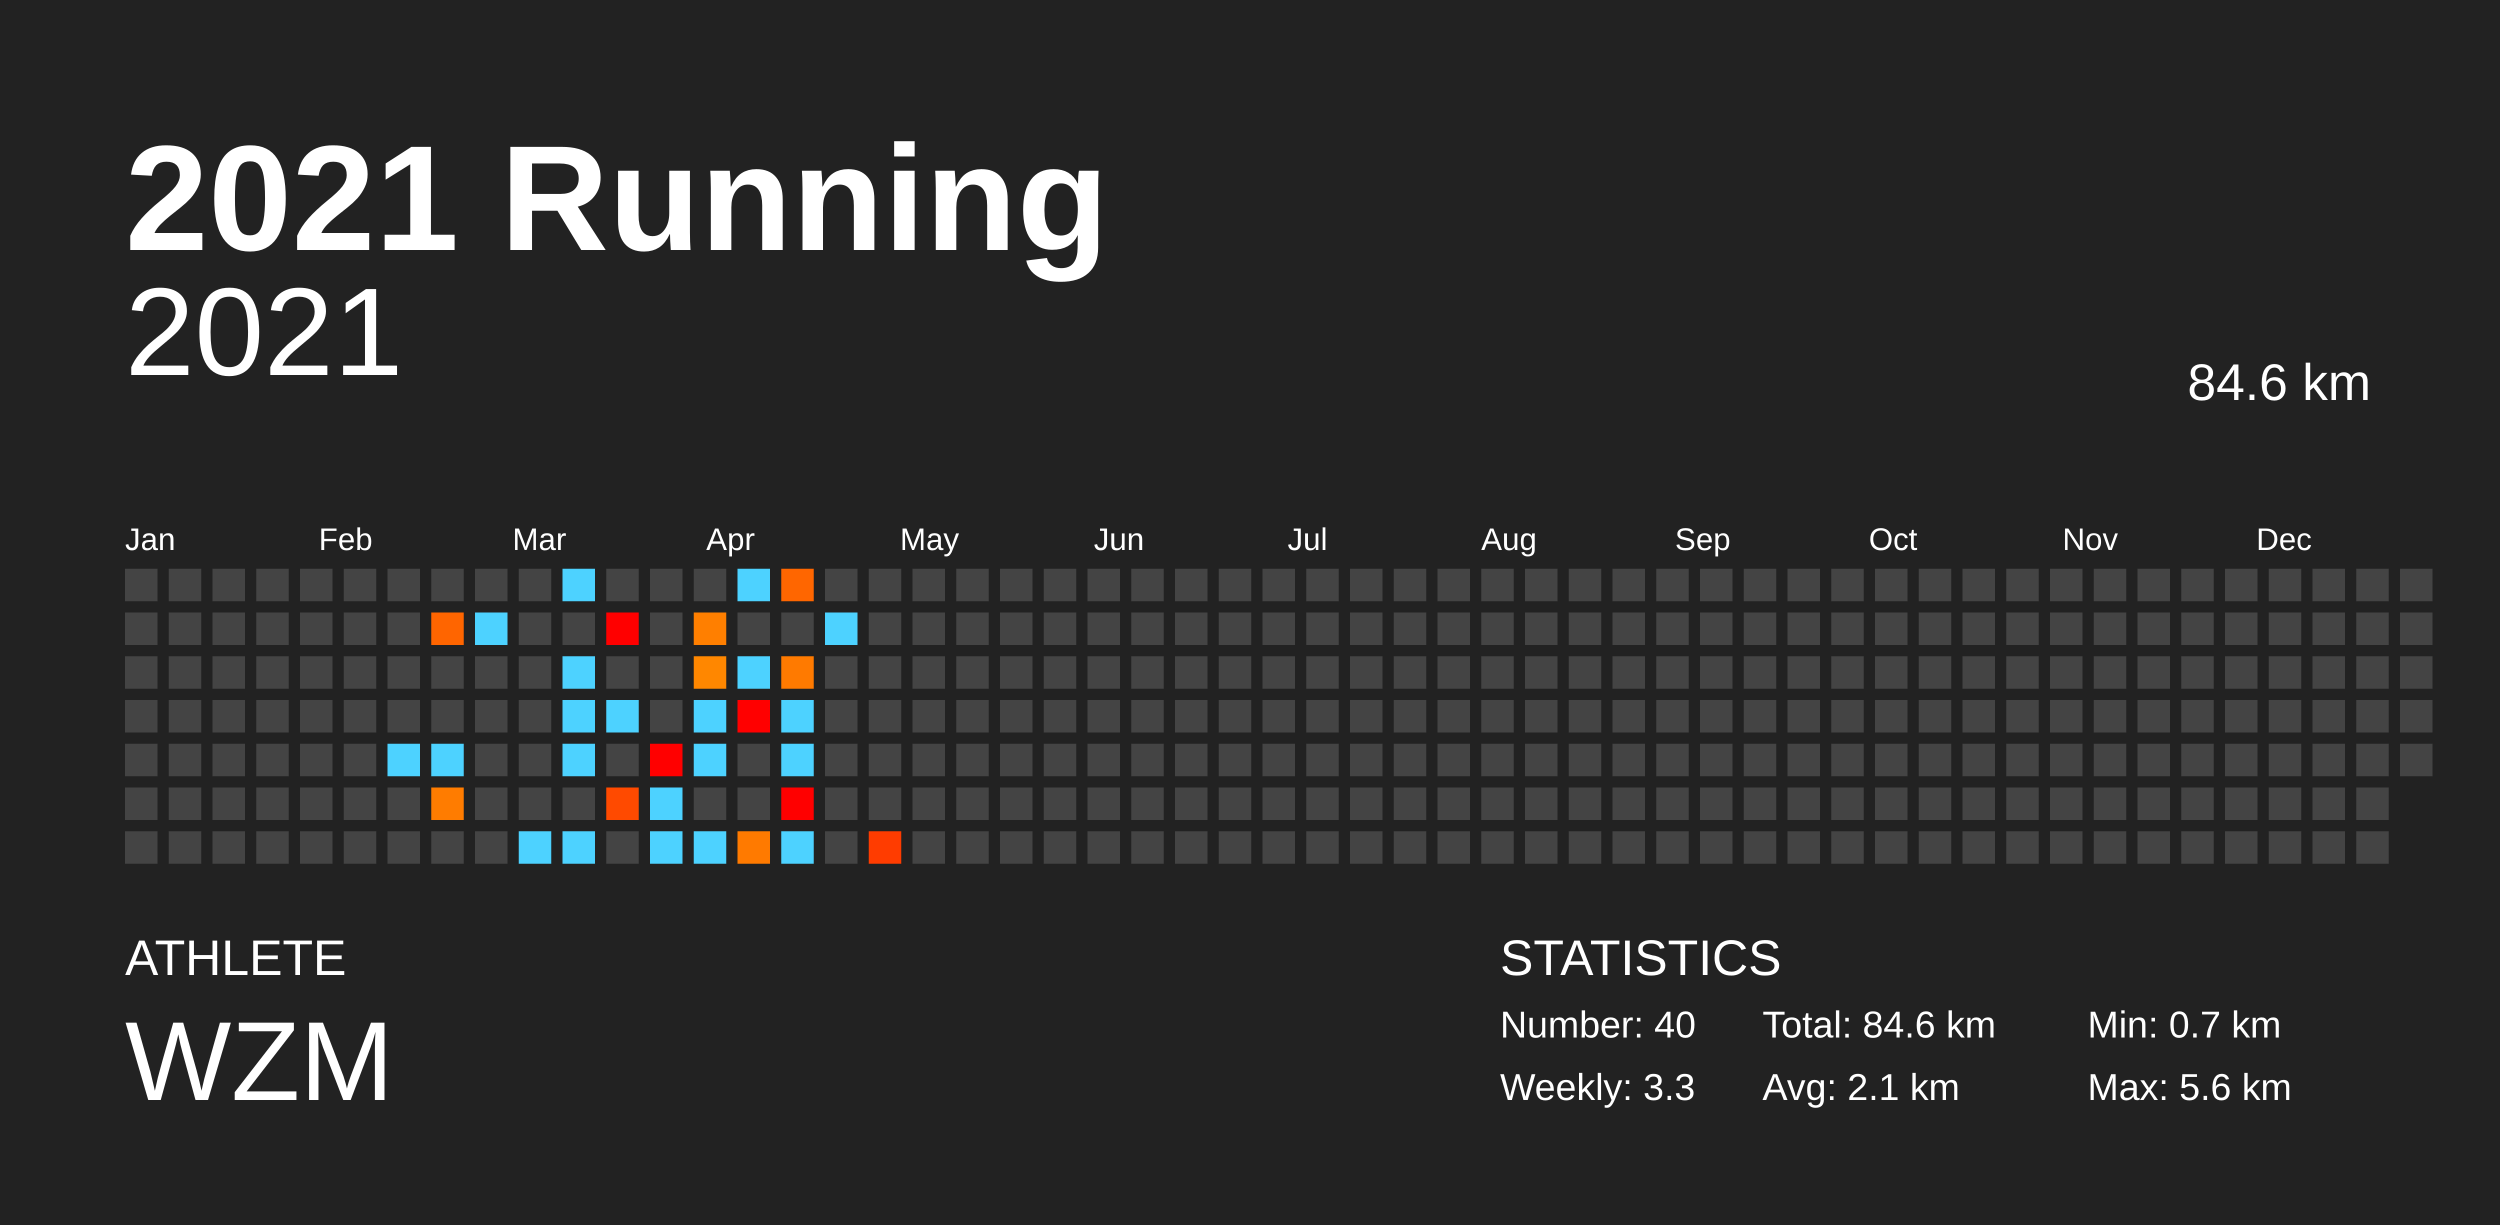
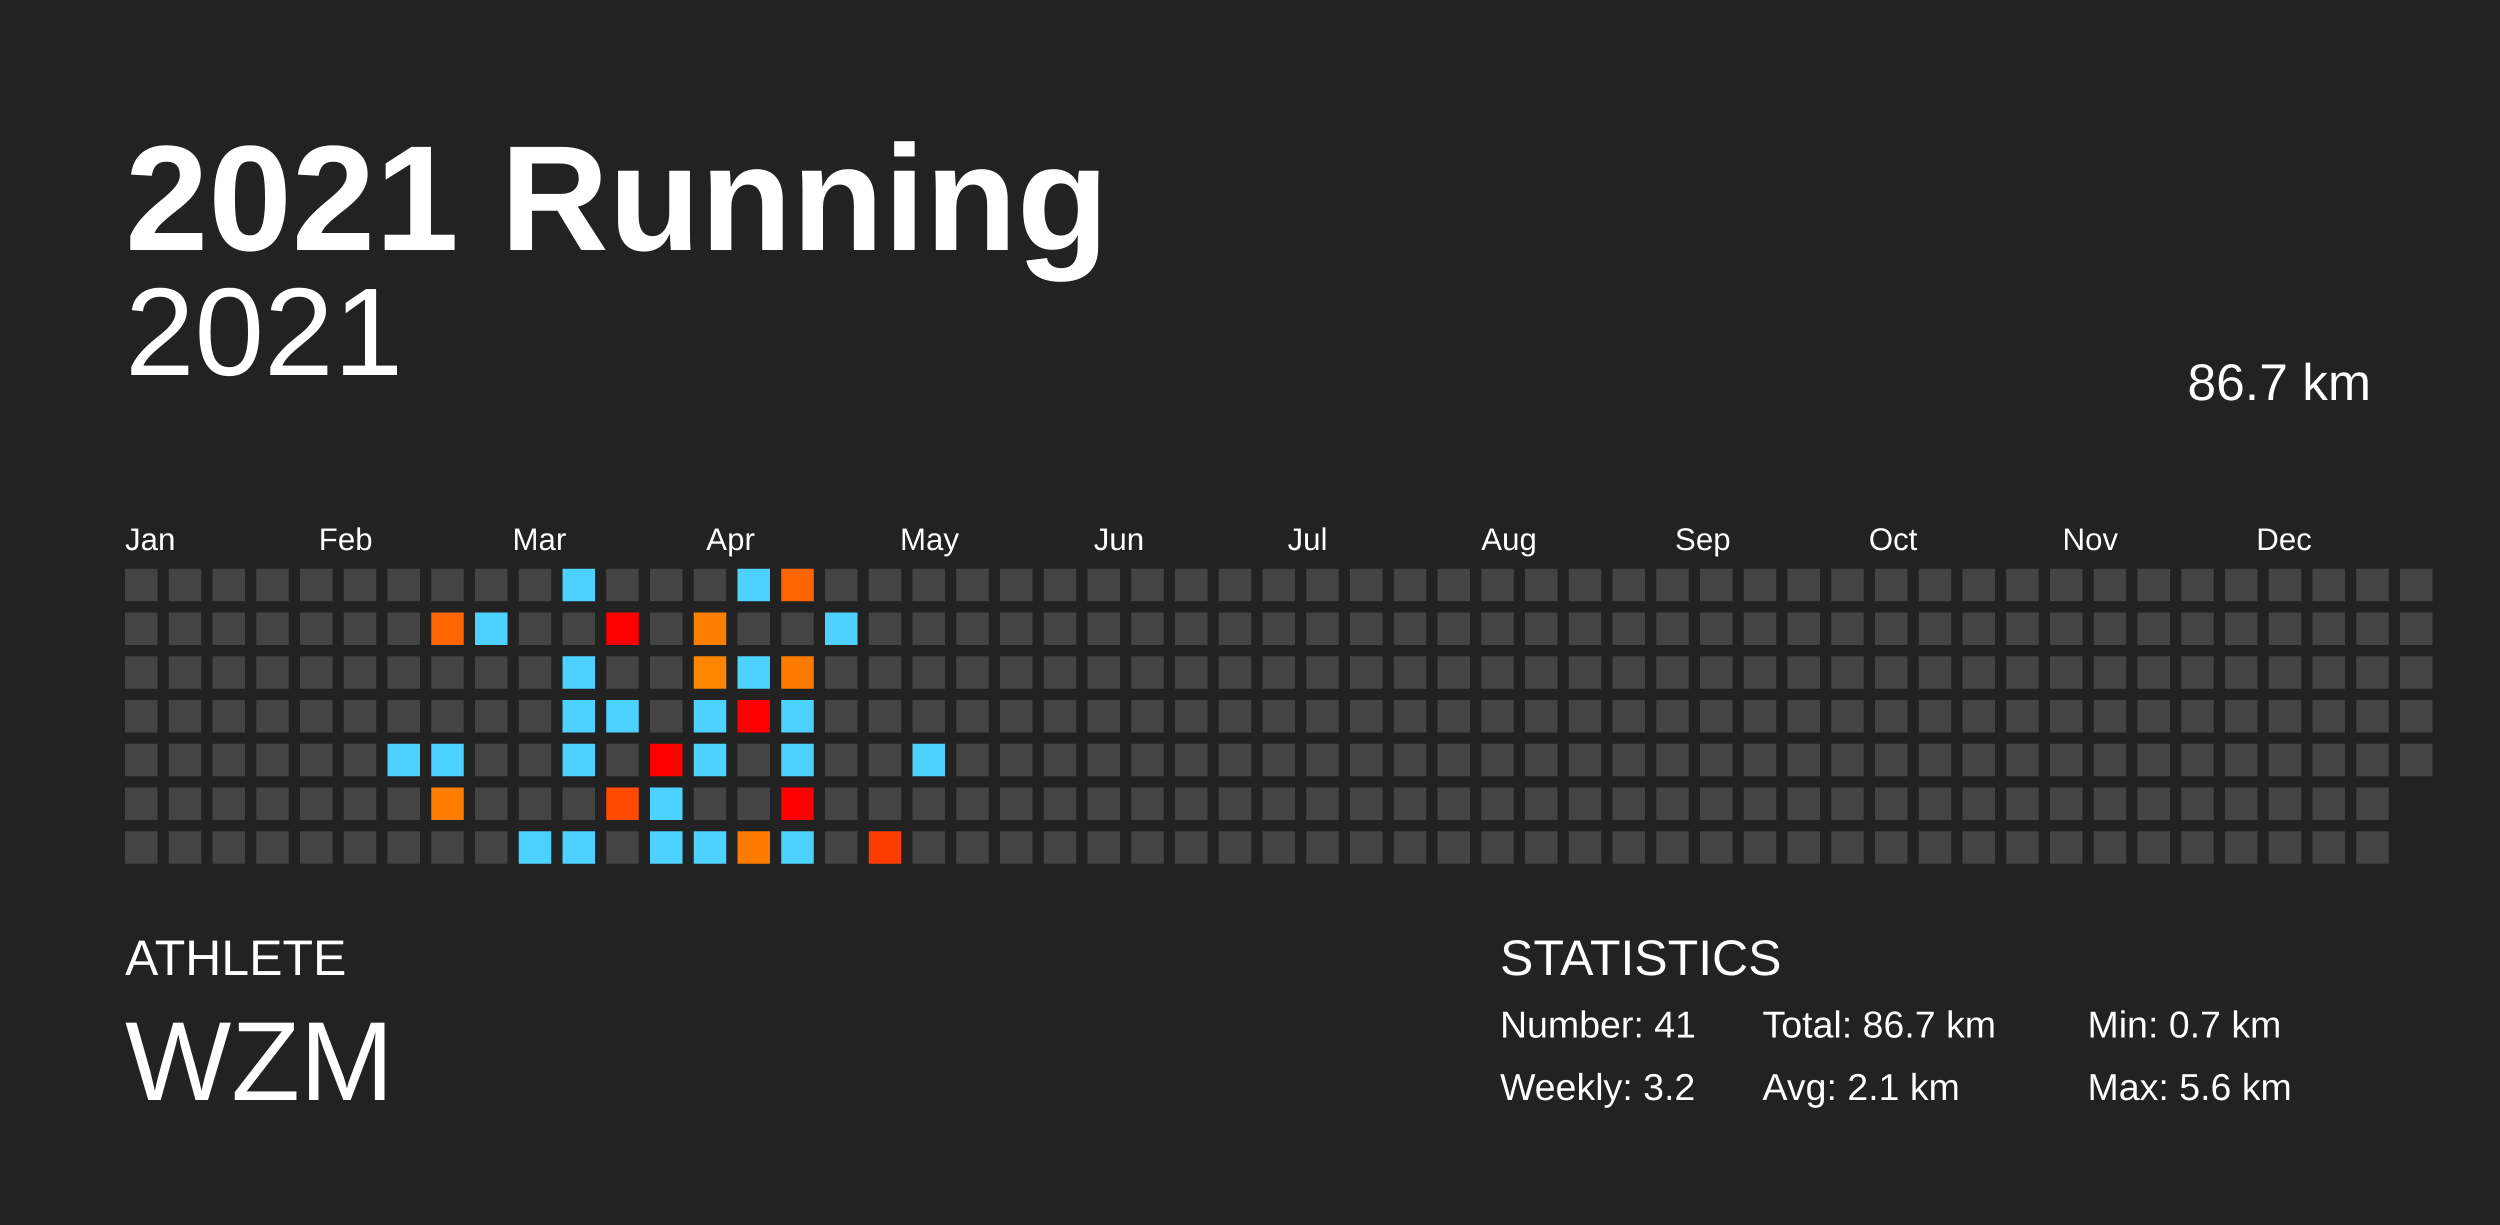
<svg xmlns="http://www.w3.org/2000/svg" baseProfile="full" height="98mm" version="1.1" viewBox="0,0,200,98" width="200mm">
  <defs />
  <rect fill="#222222" height="98" width="200" x="0" y="0" />
  <text fill="#FFFFFF" style="font-size:12px; font-family:Arial; font-weight:bold;" x="10" y="20">2021 Running</text>
  <text fill="#FFFFFF" style="font-size:4px; font-family:Arial" x="10" y="78">ATHLETE</text>
  <text fill="#FFFFFF" style="font-size:9px; font-family:Arial" x="10" y="88">WZM</text>
  <text fill="#FFFFFF" style="font-size:4px; font-family:Arial" x="120" y="78">STATISTICS</text>
-   <text fill="#FFFFFF" style="font-size:3px; font-family:Arial" x="120" y="83">Number: 40</text>
-   <text fill="#FFFFFF" style="font-size:3px; font-family:Arial" x="120" y="88">Weekly: 3.3</text>
-   <text fill="#FFFFFF" style="font-size:3px; font-family:Arial" x="141" y="83">Total: 84.6 km</text>
+   <text fill="#FFFFFF" style="font-size:3px; font-family:Arial" x="120" y="83">Number: 41</text>
+   <text fill="#FFFFFF" style="font-size:3px; font-family:Arial" x="120" y="88">Weekly: 3.2</text>
+   <text fill="#FFFFFF" style="font-size:3px; font-family:Arial" x="141" y="83">Total: 86.7 km</text>
  <text fill="#FFFFFF" style="font-size:3px; font-family:Arial" x="141" y="88">Avg: 2.1 km</text>
  <text fill="#FFFFFF" style="font-size:3px; font-family:Arial" x="167" y="83">Min: 0.7 km</text>
  <text fill="#FFFFFF" style="font-size:3px; font-family:Arial" x="167" y="88">Max: 5.6 km</text>
  <text alignment-baseline="hanging" fill="#FFFFFF" style="font-size:10.0px; font-family:Arial;" x="10" y="30">2021</text>
-   <text alignment-baseline="hanging" fill="#FFFFFF" style="font-size:4.125px; font-family:Arial;" x="175" y="32">84.6 km</text>
+   <text alignment-baseline="hanging" fill="#FFFFFF" style="font-size:4.125px; font-family:Arial;" x="175" y="32">86.7 km</text>
  <text fill="#FFFFFF" style="font-size:2.5px; font-family:Arial" x="10.0" y="44">Jan</text>
  <text fill="#FFFFFF" style="font-size:2.5px; font-family:Arial" x="25.5" y="44">Feb</text>
  <text fill="#FFFFFF" style="font-size:2.5px; font-family:Arial" x="41.0" y="44">Mar</text>
  <text fill="#FFFFFF" style="font-size:2.5px; font-family:Arial" x="56.5" y="44">Apr</text>
  <text fill="#FFFFFF" style="font-size:2.5px; font-family:Arial" x="72.0" y="44">May</text>
  <text fill="#FFFFFF" style="font-size:2.5px; font-family:Arial" x="87.5" y="44">Jun</text>
  <text fill="#FFFFFF" style="font-size:2.5px; font-family:Arial" x="103.0" y="44">Jul</text>
  <text fill="#FFFFFF" style="font-size:2.5px; font-family:Arial" x="118.5" y="44">Aug</text>
  <text fill="#FFFFFF" style="font-size:2.5px; font-family:Arial" x="134.0" y="44">Sep</text>
  <text fill="#FFFFFF" style="font-size:2.5px; font-family:Arial" x="149.5" y="44">Oct</text>
  <text fill="#FFFFFF" style="font-size:2.5px; font-family:Arial" x="165.0" y="44">Nov</text>
  <text fill="#FFFFFF" style="font-size:2.5px; font-family:Arial" x="180.5" y="44">Dec</text>
  <rect fill="#444444" height="2.6" width="2.6" x="10.0" y="45.5" />
  <rect fill="#444444" height="2.6" width="2.6" x="10.0" y="49.0" />
  <rect fill="#444444" height="2.6" width="2.6" x="10.0" y="52.5" />
  <rect fill="#444444" height="2.6" width="2.6" x="10.0" y="56.0" />
  <rect fill="#444444" height="2.6" width="2.6" x="10.0" y="59.5" />
  <rect fill="#444444" height="2.6" width="2.6" x="10.0" y="63.0" />
  <rect fill="#444444" height="2.6" width="2.6" x="10.0" y="66.5" />
  <rect fill="#444444" height="2.6" width="2.6" x="13.5" y="45.5" />
  <rect fill="#444444" height="2.6" width="2.6" x="13.5" y="49.0" />
  <rect fill="#444444" height="2.6" width="2.6" x="13.5" y="52.5" />
  <rect fill="#444444" height="2.6" width="2.6" x="13.5" y="56.0" />
  <rect fill="#444444" height="2.6" width="2.6" x="13.5" y="59.5" />
  <rect fill="#444444" height="2.6" width="2.6" x="13.5" y="63.0" />
  <rect fill="#444444" height="2.6" width="2.6" x="13.5" y="66.5" />
  <rect fill="#444444" height="2.6" width="2.6" x="17.0" y="45.5" />
  <rect fill="#444444" height="2.6" width="2.6" x="17.0" y="49.0" />
  <rect fill="#444444" height="2.6" width="2.6" x="17.0" y="52.5" />
  <rect fill="#444444" height="2.6" width="2.6" x="17.0" y="56.0" />
  <rect fill="#444444" height="2.6" width="2.6" x="17.0" y="59.5" />
  <rect fill="#444444" height="2.6" width="2.6" x="17.0" y="63.0" />
  <rect fill="#444444" height="2.6" width="2.6" x="17.0" y="66.5" />
  <rect fill="#444444" height="2.6" width="2.6" x="20.5" y="45.5" />
  <rect fill="#444444" height="2.6" width="2.6" x="20.5" y="49.0" />
  <rect fill="#444444" height="2.6" width="2.6" x="20.5" y="52.5" />
  <rect fill="#444444" height="2.6" width="2.6" x="20.5" y="56.0" />
  <rect fill="#444444" height="2.6" width="2.6" x="20.5" y="59.5" />
  <rect fill="#444444" height="2.6" width="2.6" x="20.5" y="63.0" />
  <rect fill="#444444" height="2.6" width="2.6" x="20.5" y="66.5" />
  <rect fill="#444444" height="2.6" width="2.6" x="24.0" y="45.5" />
  <rect fill="#444444" height="2.6" width="2.6" x="24.0" y="49.0" />
  <rect fill="#444444" height="2.6" width="2.6" x="24.0" y="52.5" />
  <rect fill="#444444" height="2.6" width="2.6" x="24.0" y="56.0" />
  <rect fill="#444444" height="2.6" width="2.6" x="24.0" y="59.5" />
  <rect fill="#444444" height="2.6" width="2.6" x="24.0" y="63.0" />
  <rect fill="#444444" height="2.6" width="2.6" x="24.0" y="66.5" />
  <rect fill="#444444" height="2.6" width="2.6" x="27.5" y="45.5" />
  <rect fill="#444444" height="2.6" width="2.6" x="27.5" y="49.0" />
  <rect fill="#444444" height="2.6" width="2.6" x="27.5" y="52.5" />
  <rect fill="#444444" height="2.6" width="2.6" x="27.5" y="56.0" />
  <rect fill="#444444" height="2.6" width="2.6" x="27.5" y="59.5" />
  <rect fill="#444444" height="2.6" width="2.6" x="27.5" y="63.0" />
  <rect fill="#444444" height="2.6" width="2.6" x="27.5" y="66.5" />
  <rect fill="#444444" height="2.6" width="2.6" x="31.0" y="45.5" />
  <rect fill="#444444" height="2.6" width="2.6" x="31.0" y="49.0" />
  <rect fill="#444444" height="2.6" width="2.6" x="31.0" y="52.5" />
  <rect fill="#444444" height="2.6" width="2.6" x="31.0" y="56.0" />
  <rect fill="#4dd2ff" height="2.6" width="2.6" x="31.0" y="59.5" />
  <rect fill="#444444" height="2.6" width="2.6" x="31.0" y="63.0" />
  <rect fill="#444444" height="2.6" width="2.6" x="31.0" y="66.5" />
  <rect fill="#444444" height="2.6" width="2.6" x="34.5" y="45.5" />
  <rect fill="#ff6500" height="2.6" width="2.6" x="34.5" y="49.0" />
  <rect fill="#444444" height="2.6" width="2.6" x="34.5" y="52.5" />
  <rect fill="#444444" height="2.6" width="2.6" x="34.5" y="56.0" />
  <rect fill="#4dd2ff" height="2.6" width="2.6" x="34.5" y="59.5" />
  <rect fill="#ff7c00" height="2.6" width="2.6" x="34.5" y="63.0" />
  <rect fill="#444444" height="2.6" width="2.6" x="34.5" y="66.5" />
  <rect fill="#444444" height="2.6" width="2.6" x="38.0" y="45.5" />
  <rect fill="#4dd2ff" height="2.6" width="2.6" x="38.0" y="49.0" />
  <rect fill="#444444" height="2.6" width="2.6" x="38.0" y="52.5" />
  <rect fill="#444444" height="2.6" width="2.6" x="38.0" y="56.0" />
  <rect fill="#444444" height="2.6" width="2.6" x="38.0" y="59.5" />
  <rect fill="#444444" height="2.6" width="2.6" x="38.0" y="63.0" />
  <rect fill="#444444" height="2.6" width="2.6" x="38.0" y="66.5" />
  <rect fill="#444444" height="2.6" width="2.6" x="41.5" y="45.5" />
  <rect fill="#444444" height="2.6" width="2.6" x="41.5" y="49.0" />
  <rect fill="#444444" height="2.6" width="2.6" x="41.5" y="52.5" />
  <rect fill="#444444" height="2.6" width="2.6" x="41.5" y="56.0" />
  <rect fill="#444444" height="2.6" width="2.6" x="41.5" y="59.5" />
  <rect fill="#444444" height="2.6" width="2.6" x="41.5" y="63.0" />
  <rect fill="#4dd2ff" height="2.6" width="2.6" x="41.5" y="66.5" />
  <rect fill="#4dd2ff" height="2.6" width="2.6" x="45.0" y="45.5" />
  <rect fill="#444444" height="2.6" width="2.6" x="45.0" y="49.0" />
  <rect fill="#4dd2ff" height="2.6" width="2.6" x="45.0" y="52.5" />
  <rect fill="#4dd2ff" height="2.6" width="2.6" x="45.0" y="56.0" />
  <rect fill="#4dd2ff" height="2.6" width="2.6" x="45.0" y="59.5" />
  <rect fill="#444444" height="2.6" width="2.6" x="45.0" y="63.0" />
  <rect fill="#4dd2ff" height="2.6" width="2.6" x="45.0" y="66.5" />
  <rect fill="#444444" height="2.6" width="2.6" x="48.5" y="45.5" />
  <rect fill="red" height="2.6" width="2.6" x="48.5" y="49.0" />
  <rect fill="#444444" height="2.6" width="2.6" x="48.5" y="52.5" />
  <rect fill="#4dd2ff" height="2.6" width="2.6" x="48.5" y="56.0" />
  <rect fill="#444444" height="2.6" width="2.6" x="48.5" y="59.5" />
  <rect fill="#ff4a00" height="2.6" width="2.6" x="48.5" y="63.0" />
  <rect fill="#444444" height="2.6" width="2.6" x="48.5" y="66.5" />
  <rect fill="#444444" height="2.6" width="2.6" x="52.0" y="45.5" />
  <rect fill="#444444" height="2.6" width="2.6" x="52.0" y="49.0" />
  <rect fill="#444444" height="2.6" width="2.6" x="52.0" y="52.5" />
  <rect fill="#444444" height="2.6" width="2.6" x="52.0" y="56.0" />
  <rect fill="red" height="2.6" width="2.6" x="52.0" y="59.5" />
  <rect fill="#4dd2ff" height="2.6" width="2.6" x="52.0" y="63.0" />
  <rect fill="#4dd2ff" height="2.6" width="2.6" x="52.0" y="66.5" />
  <rect fill="#444444" height="2.6" width="2.6" x="55.5" y="45.5" />
  <rect fill="#ff7f00" height="2.6" width="2.6" x="55.5" y="49.0" />
  <rect fill="#ff8700" height="2.6" width="2.6" x="55.5" y="52.5" />
  <rect fill="#4dd2ff" height="2.6" width="2.6" x="55.5" y="56.0" />
  <rect fill="#4dd2ff" height="2.6" width="2.6" x="55.5" y="59.5" />
  <rect fill="#444444" height="2.6" width="2.6" x="55.5" y="63.0" />
  <rect fill="#4dd2ff" height="2.6" width="2.6" x="55.5" y="66.5" />
  <rect fill="#4dd2ff" height="2.6" width="2.6" x="59.0" y="45.5" />
  <rect fill="#444444" height="2.6" width="2.6" x="59.0" y="49.0" />
  <rect fill="#4dd2ff" height="2.6" width="2.6" x="59.0" y="52.5" />
  <rect fill="red" height="2.6" width="2.6" x="59.0" y="56.0" />
  <rect fill="#444444" height="2.6" width="2.6" x="59.0" y="59.5" />
  <rect fill="#444444" height="2.6" width="2.6" x="59.0" y="63.0" />
  <rect fill="#ff7a00" height="2.6" width="2.6" x="59.0" y="66.5" />
  <rect fill="#ff6600" height="2.6" width="2.6" x="62.5" y="45.5" />
  <rect fill="#444444" height="2.6" width="2.6" x="62.5" y="49.0" />
  <rect fill="#ff7a00" height="2.6" width="2.6" x="62.5" y="52.5" />
  <rect fill="#4dd2ff" height="2.6" width="2.6" x="62.5" y="56.0" />
  <rect fill="#4dd2ff" height="2.6" width="2.6" x="62.5" y="59.5" />
  <rect fill="red" height="2.6" width="2.6" x="62.5" y="63.0" />
  <rect fill="#4dd2ff" height="2.6" width="2.6" x="62.5" y="66.5" />
  <rect fill="#444444" height="2.6" width="2.6" x="66.0" y="45.5" />
  <rect fill="#4dd2ff" height="2.6" width="2.6" x="66.0" y="49.0" />
  <rect fill="#444444" height="2.6" width="2.6" x="66.0" y="52.5" />
  <rect fill="#444444" height="2.6" width="2.6" x="66.0" y="56.0" />
  <rect fill="#444444" height="2.6" width="2.6" x="66.0" y="59.5" />
  <rect fill="#444444" height="2.6" width="2.6" x="66.0" y="63.0" />
  <rect fill="#444444" height="2.6" width="2.6" x="66.0" y="66.5" />
  <rect fill="#444444" height="2.6" width="2.6" x="69.5" y="45.5" />
  <rect fill="#444444" height="2.6" width="2.6" x="69.5" y="49.0" />
  <rect fill="#444444" height="2.6" width="2.6" x="69.5" y="52.5" />
  <rect fill="#444444" height="2.6" width="2.6" x="69.5" y="56.0" />
  <rect fill="#444444" height="2.6" width="2.6" x="69.5" y="59.5" />
  <rect fill="#444444" height="2.6" width="2.6" x="69.5" y="63.0" />
  <rect fill="#ff3c00" height="2.6" width="2.6" x="69.5" y="66.5" />
  <rect fill="#444444" height="2.6" width="2.6" x="73.0" y="45.5" />
  <rect fill="#444444" height="2.6" width="2.6" x="73.0" y="49.0" />
  <rect fill="#444444" height="2.6" width="2.6" x="73.0" y="52.5" />
  <rect fill="#444444" height="2.6" width="2.6" x="73.0" y="56.0" />
-   <rect fill="#444444" height="2.6" width="2.6" x="73.0" y="59.5" />
+   <rect fill="#4dd2ff" height="2.6" width="2.6" x="73.0" y="59.5" />
  <rect fill="#444444" height="2.6" width="2.6" x="73.0" y="63.0" />
  <rect fill="#444444" height="2.6" width="2.6" x="73.0" y="66.5" />
  <rect fill="#444444" height="2.6" width="2.6" x="76.5" y="45.5" />
  <rect fill="#444444" height="2.6" width="2.6" x="76.5" y="49.0" />
  <rect fill="#444444" height="2.6" width="2.6" x="76.5" y="52.5" />
  <rect fill="#444444" height="2.6" width="2.6" x="76.5" y="56.0" />
  <rect fill="#444444" height="2.6" width="2.6" x="76.5" y="59.5" />
  <rect fill="#444444" height="2.6" width="2.6" x="76.5" y="63.0" />
  <rect fill="#444444" height="2.6" width="2.6" x="76.5" y="66.5" />
  <rect fill="#444444" height="2.6" width="2.6" x="80.0" y="45.5" />
  <rect fill="#444444" height="2.6" width="2.6" x="80.0" y="49.0" />
  <rect fill="#444444" height="2.6" width="2.6" x="80.0" y="52.5" />
  <rect fill="#444444" height="2.6" width="2.6" x="80.0" y="56.0" />
  <rect fill="#444444" height="2.6" width="2.6" x="80.0" y="59.5" />
  <rect fill="#444444" height="2.6" width="2.6" x="80.0" y="63.0" />
  <rect fill="#444444" height="2.6" width="2.6" x="80.0" y="66.5" />
  <rect fill="#444444" height="2.6" width="2.6" x="83.5" y="45.5" />
  <rect fill="#444444" height="2.6" width="2.6" x="83.5" y="49.0" />
  <rect fill="#444444" height="2.6" width="2.6" x="83.5" y="52.5" />
  <rect fill="#444444" height="2.6" width="2.6" x="83.5" y="56.0" />
  <rect fill="#444444" height="2.6" width="2.6" x="83.5" y="59.5" />
  <rect fill="#444444" height="2.6" width="2.6" x="83.5" y="63.0" />
  <rect fill="#444444" height="2.6" width="2.6" x="83.5" y="66.5" />
  <rect fill="#444444" height="2.6" width="2.6" x="87.0" y="45.5" />
  <rect fill="#444444" height="2.6" width="2.6" x="87.0" y="49.0" />
  <rect fill="#444444" height="2.6" width="2.6" x="87.0" y="52.5" />
  <rect fill="#444444" height="2.6" width="2.6" x="87.0" y="56.0" />
  <rect fill="#444444" height="2.6" width="2.6" x="87.0" y="59.5" />
  <rect fill="#444444" height="2.6" width="2.6" x="87.0" y="63.0" />
  <rect fill="#444444" height="2.6" width="2.6" x="87.0" y="66.5" />
  <rect fill="#444444" height="2.6" width="2.6" x="90.5" y="45.5" />
  <rect fill="#444444" height="2.6" width="2.6" x="90.5" y="49.0" />
  <rect fill="#444444" height="2.6" width="2.6" x="90.5" y="52.5" />
  <rect fill="#444444" height="2.6" width="2.6" x="90.5" y="56.0" />
  <rect fill="#444444" height="2.6" width="2.6" x="90.5" y="59.5" />
  <rect fill="#444444" height="2.6" width="2.6" x="90.5" y="63.0" />
  <rect fill="#444444" height="2.6" width="2.6" x="90.5" y="66.5" />
  <rect fill="#444444" height="2.6" width="2.6" x="94.0" y="45.5" />
  <rect fill="#444444" height="2.6" width="2.6" x="94.0" y="49.0" />
  <rect fill="#444444" height="2.6" width="2.6" x="94.0" y="52.5" />
  <rect fill="#444444" height="2.6" width="2.6" x="94.0" y="56.0" />
  <rect fill="#444444" height="2.6" width="2.6" x="94.0" y="59.5" />
  <rect fill="#444444" height="2.6" width="2.6" x="94.0" y="63.0" />
  <rect fill="#444444" height="2.6" width="2.6" x="94.0" y="66.5" />
  <rect fill="#444444" height="2.6" width="2.6" x="97.5" y="45.5" />
  <rect fill="#444444" height="2.6" width="2.6" x="97.5" y="49.0" />
  <rect fill="#444444" height="2.6" width="2.6" x="97.5" y="52.5" />
  <rect fill="#444444" height="2.6" width="2.6" x="97.5" y="56.0" />
  <rect fill="#444444" height="2.6" width="2.6" x="97.5" y="59.5" />
  <rect fill="#444444" height="2.6" width="2.6" x="97.5" y="63.0" />
  <rect fill="#444444" height="2.6" width="2.6" x="97.5" y="66.5" />
  <rect fill="#444444" height="2.6" width="2.6" x="101.0" y="45.5" />
  <rect fill="#444444" height="2.6" width="2.6" x="101.0" y="49.0" />
  <rect fill="#444444" height="2.6" width="2.6" x="101.0" y="52.5" />
  <rect fill="#444444" height="2.6" width="2.6" x="101.0" y="56.0" />
  <rect fill="#444444" height="2.6" width="2.6" x="101.0" y="59.5" />
  <rect fill="#444444" height="2.6" width="2.6" x="101.0" y="63.0" />
  <rect fill="#444444" height="2.6" width="2.6" x="101.0" y="66.5" />
  <rect fill="#444444" height="2.6" width="2.6" x="104.5" y="45.5" />
  <rect fill="#444444" height="2.6" width="2.6" x="104.5" y="49.0" />
  <rect fill="#444444" height="2.6" width="2.6" x="104.5" y="52.5" />
  <rect fill="#444444" height="2.6" width="2.6" x="104.5" y="56.0" />
  <rect fill="#444444" height="2.6" width="2.6" x="104.5" y="59.5" />
  <rect fill="#444444" height="2.6" width="2.6" x="104.5" y="63.0" />
  <rect fill="#444444" height="2.6" width="2.6" x="104.5" y="66.5" />
  <rect fill="#444444" height="2.6" width="2.6" x="108.0" y="45.5" />
  <rect fill="#444444" height="2.6" width="2.6" x="108.0" y="49.0" />
  <rect fill="#444444" height="2.6" width="2.6" x="108.0" y="52.5" />
  <rect fill="#444444" height="2.6" width="2.6" x="108.0" y="56.0" />
  <rect fill="#444444" height="2.6" width="2.6" x="108.0" y="59.5" />
  <rect fill="#444444" height="2.6" width="2.6" x="108.0" y="63.0" />
  <rect fill="#444444" height="2.6" width="2.6" x="108.0" y="66.5" />
  <rect fill="#444444" height="2.6" width="2.6" x="111.5" y="45.5" />
  <rect fill="#444444" height="2.6" width="2.6" x="111.5" y="49.0" />
  <rect fill="#444444" height="2.6" width="2.6" x="111.5" y="52.5" />
  <rect fill="#444444" height="2.6" width="2.6" x="111.5" y="56.0" />
  <rect fill="#444444" height="2.6" width="2.6" x="111.5" y="59.5" />
  <rect fill="#444444" height="2.6" width="2.6" x="111.5" y="63.0" />
  <rect fill="#444444" height="2.6" width="2.6" x="111.5" y="66.5" />
  <rect fill="#444444" height="2.6" width="2.6" x="115.0" y="45.5" />
  <rect fill="#444444" height="2.6" width="2.6" x="115.0" y="49.0" />
  <rect fill="#444444" height="2.6" width="2.6" x="115.0" y="52.5" />
  <rect fill="#444444" height="2.6" width="2.6" x="115.0" y="56.0" />
  <rect fill="#444444" height="2.6" width="2.6" x="115.0" y="59.5" />
  <rect fill="#444444" height="2.6" width="2.6" x="115.0" y="63.0" />
  <rect fill="#444444" height="2.6" width="2.6" x="115.0" y="66.5" />
  <rect fill="#444444" height="2.6" width="2.6" x="118.5" y="45.5" />
  <rect fill="#444444" height="2.6" width="2.6" x="118.5" y="49.0" />
  <rect fill="#444444" height="2.6" width="2.6" x="118.5" y="52.5" />
  <rect fill="#444444" height="2.6" width="2.6" x="118.5" y="56.0" />
  <rect fill="#444444" height="2.6" width="2.6" x="118.5" y="59.5" />
  <rect fill="#444444" height="2.6" width="2.6" x="118.5" y="63.0" />
  <rect fill="#444444" height="2.6" width="2.6" x="118.5" y="66.5" />
  <rect fill="#444444" height="2.6" width="2.6" x="122.0" y="45.5" />
  <rect fill="#444444" height="2.6" width="2.6" x="122.0" y="49.0" />
  <rect fill="#444444" height="2.6" width="2.6" x="122.0" y="52.5" />
  <rect fill="#444444" height="2.6" width="2.6" x="122.0" y="56.0" />
  <rect fill="#444444" height="2.6" width="2.6" x="122.0" y="59.5" />
  <rect fill="#444444" height="2.6" width="2.6" x="122.0" y="63.0" />
  <rect fill="#444444" height="2.6" width="2.6" x="122.0" y="66.5" />
  <rect fill="#444444" height="2.6" width="2.6" x="125.5" y="45.5" />
  <rect fill="#444444" height="2.6" width="2.6" x="125.5" y="49.0" />
  <rect fill="#444444" height="2.6" width="2.6" x="125.5" y="52.5" />
  <rect fill="#444444" height="2.6" width="2.6" x="125.5" y="56.0" />
  <rect fill="#444444" height="2.6" width="2.6" x="125.5" y="59.5" />
  <rect fill="#444444" height="2.6" width="2.6" x="125.5" y="63.0" />
  <rect fill="#444444" height="2.6" width="2.6" x="125.5" y="66.5" />
  <rect fill="#444444" height="2.6" width="2.6" x="129.0" y="45.5" />
  <rect fill="#444444" height="2.6" width="2.6" x="129.0" y="49.0" />
  <rect fill="#444444" height="2.6" width="2.6" x="129.0" y="52.5" />
  <rect fill="#444444" height="2.6" width="2.6" x="129.0" y="56.0" />
  <rect fill="#444444" height="2.6" width="2.6" x="129.0" y="59.5" />
  <rect fill="#444444" height="2.6" width="2.6" x="129.0" y="63.0" />
  <rect fill="#444444" height="2.6" width="2.6" x="129.0" y="66.5" />
  <rect fill="#444444" height="2.6" width="2.6" x="132.5" y="45.5" />
  <rect fill="#444444" height="2.6" width="2.6" x="132.5" y="49.0" />
  <rect fill="#444444" height="2.6" width="2.6" x="132.5" y="52.5" />
  <rect fill="#444444" height="2.6" width="2.6" x="132.5" y="56.0" />
  <rect fill="#444444" height="2.6" width="2.6" x="132.5" y="59.5" />
  <rect fill="#444444" height="2.6" width="2.6" x="132.5" y="63.0" />
  <rect fill="#444444" height="2.6" width="2.6" x="132.5" y="66.5" />
  <rect fill="#444444" height="2.6" width="2.6" x="136.0" y="45.5" />
  <rect fill="#444444" height="2.6" width="2.6" x="136.0" y="49.0" />
  <rect fill="#444444" height="2.6" width="2.6" x="136.0" y="52.5" />
  <rect fill="#444444" height="2.6" width="2.6" x="136.0" y="56.0" />
  <rect fill="#444444" height="2.6" width="2.6" x="136.0" y="59.5" />
  <rect fill="#444444" height="2.6" width="2.6" x="136.0" y="63.0" />
  <rect fill="#444444" height="2.6" width="2.6" x="136.0" y="66.5" />
  <rect fill="#444444" height="2.6" width="2.6" x="139.5" y="45.5" />
  <rect fill="#444444" height="2.6" width="2.6" x="139.5" y="49.0" />
  <rect fill="#444444" height="2.6" width="2.6" x="139.5" y="52.5" />
  <rect fill="#444444" height="2.6" width="2.6" x="139.5" y="56.0" />
  <rect fill="#444444" height="2.6" width="2.6" x="139.5" y="59.5" />
  <rect fill="#444444" height="2.6" width="2.6" x="139.5" y="63.0" />
  <rect fill="#444444" height="2.6" width="2.6" x="139.5" y="66.5" />
  <rect fill="#444444" height="2.6" width="2.6" x="143.0" y="45.5" />
  <rect fill="#444444" height="2.6" width="2.6" x="143.0" y="49.0" />
  <rect fill="#444444" height="2.6" width="2.6" x="143.0" y="52.5" />
  <rect fill="#444444" height="2.6" width="2.6" x="143.0" y="56.0" />
  <rect fill="#444444" height="2.6" width="2.6" x="143.0" y="59.5" />
  <rect fill="#444444" height="2.6" width="2.6" x="143.0" y="63.0" />
  <rect fill="#444444" height="2.6" width="2.6" x="143.0" y="66.5" />
  <rect fill="#444444" height="2.6" width="2.6" x="146.5" y="45.5" />
  <rect fill="#444444" height="2.6" width="2.6" x="146.5" y="49.0" />
  <rect fill="#444444" height="2.6" width="2.6" x="146.5" y="52.5" />
  <rect fill="#444444" height="2.6" width="2.6" x="146.5" y="56.0" />
  <rect fill="#444444" height="2.6" width="2.6" x="146.5" y="59.5" />
  <rect fill="#444444" height="2.6" width="2.6" x="146.5" y="63.0" />
  <rect fill="#444444" height="2.6" width="2.6" x="146.5" y="66.5" />
  <rect fill="#444444" height="2.6" width="2.6" x="150.0" y="45.5" />
  <rect fill="#444444" height="2.6" width="2.6" x="150.0" y="49.0" />
  <rect fill="#444444" height="2.6" width="2.6" x="150.0" y="52.5" />
  <rect fill="#444444" height="2.6" width="2.6" x="150.0" y="56.0" />
  <rect fill="#444444" height="2.6" width="2.6" x="150.0" y="59.5" />
  <rect fill="#444444" height="2.6" width="2.6" x="150.0" y="63.0" />
  <rect fill="#444444" height="2.6" width="2.6" x="150.0" y="66.5" />
  <rect fill="#444444" height="2.6" width="2.6" x="153.5" y="45.5" />
  <rect fill="#444444" height="2.6" width="2.6" x="153.5" y="49.0" />
  <rect fill="#444444" height="2.6" width="2.6" x="153.5" y="52.5" />
  <rect fill="#444444" height="2.6" width="2.6" x="153.5" y="56.0" />
  <rect fill="#444444" height="2.6" width="2.6" x="153.5" y="59.5" />
  <rect fill="#444444" height="2.6" width="2.6" x="153.5" y="63.0" />
  <rect fill="#444444" height="2.6" width="2.6" x="153.5" y="66.5" />
  <rect fill="#444444" height="2.6" width="2.6" x="157.0" y="45.5" />
  <rect fill="#444444" height="2.6" width="2.6" x="157.0" y="49.0" />
  <rect fill="#444444" height="2.6" width="2.6" x="157.0" y="52.5" />
  <rect fill="#444444" height="2.6" width="2.6" x="157.0" y="56.0" />
  <rect fill="#444444" height="2.6" width="2.6" x="157.0" y="59.5" />
  <rect fill="#444444" height="2.6" width="2.6" x="157.0" y="63.0" />
  <rect fill="#444444" height="2.6" width="2.6" x="157.0" y="66.5" />
  <rect fill="#444444" height="2.6" width="2.6" x="160.5" y="45.5" />
  <rect fill="#444444" height="2.6" width="2.6" x="160.5" y="49.0" />
  <rect fill="#444444" height="2.6" width="2.6" x="160.5" y="52.5" />
  <rect fill="#444444" height="2.6" width="2.6" x="160.5" y="56.0" />
  <rect fill="#444444" height="2.6" width="2.6" x="160.5" y="59.5" />
  <rect fill="#444444" height="2.6" width="2.6" x="160.5" y="63.0" />
  <rect fill="#444444" height="2.6" width="2.6" x="160.5" y="66.5" />
  <rect fill="#444444" height="2.6" width="2.6" x="164.0" y="45.5" />
  <rect fill="#444444" height="2.6" width="2.6" x="164.0" y="49.0" />
  <rect fill="#444444" height="2.6" width="2.6" x="164.0" y="52.5" />
  <rect fill="#444444" height="2.6" width="2.6" x="164.0" y="56.0" />
  <rect fill="#444444" height="2.6" width="2.6" x="164.0" y="59.5" />
  <rect fill="#444444" height="2.6" width="2.6" x="164.0" y="63.0" />
  <rect fill="#444444" height="2.6" width="2.6" x="164.0" y="66.5" />
  <rect fill="#444444" height="2.6" width="2.6" x="167.5" y="45.5" />
  <rect fill="#444444" height="2.6" width="2.6" x="167.5" y="49.0" />
  <rect fill="#444444" height="2.6" width="2.6" x="167.5" y="52.5" />
  <rect fill="#444444" height="2.6" width="2.6" x="167.5" y="56.0" />
  <rect fill="#444444" height="2.6" width="2.6" x="167.5" y="59.5" />
  <rect fill="#444444" height="2.6" width="2.6" x="167.5" y="63.0" />
  <rect fill="#444444" height="2.6" width="2.6" x="167.5" y="66.5" />
  <rect fill="#444444" height="2.6" width="2.6" x="171.0" y="45.5" />
  <rect fill="#444444" height="2.6" width="2.6" x="171.0" y="49.0" />
  <rect fill="#444444" height="2.6" width="2.6" x="171.0" y="52.5" />
  <rect fill="#444444" height="2.6" width="2.6" x="171.0" y="56.0" />
  <rect fill="#444444" height="2.6" width="2.6" x="171.0" y="59.5" />
  <rect fill="#444444" height="2.6" width="2.6" x="171.0" y="63.0" />
  <rect fill="#444444" height="2.6" width="2.6" x="171.0" y="66.5" />
  <rect fill="#444444" height="2.6" width="2.6" x="174.5" y="45.5" />
  <rect fill="#444444" height="2.6" width="2.6" x="174.5" y="49.0" />
  <rect fill="#444444" height="2.6" width="2.6" x="174.5" y="52.5" />
  <rect fill="#444444" height="2.6" width="2.6" x="174.5" y="56.0" />
  <rect fill="#444444" height="2.6" width="2.6" x="174.5" y="59.5" />
  <rect fill="#444444" height="2.6" width="2.6" x="174.5" y="63.0" />
  <rect fill="#444444" height="2.6" width="2.6" x="174.5" y="66.5" />
  <rect fill="#444444" height="2.6" width="2.6" x="178.0" y="45.5" />
  <rect fill="#444444" height="2.6" width="2.6" x="178.0" y="49.0" />
  <rect fill="#444444" height="2.6" width="2.6" x="178.0" y="52.5" />
  <rect fill="#444444" height="2.6" width="2.6" x="178.0" y="56.0" />
  <rect fill="#444444" height="2.6" width="2.6" x="178.0" y="59.5" />
  <rect fill="#444444" height="2.6" width="2.6" x="178.0" y="63.0" />
  <rect fill="#444444" height="2.6" width="2.6" x="178.0" y="66.5" />
  <rect fill="#444444" height="2.6" width="2.6" x="181.5" y="45.5" />
  <rect fill="#444444" height="2.6" width="2.6" x="181.5" y="49.0" />
  <rect fill="#444444" height="2.6" width="2.6" x="181.5" y="52.5" />
  <rect fill="#444444" height="2.6" width="2.6" x="181.5" y="56.0" />
  <rect fill="#444444" height="2.6" width="2.6" x="181.5" y="59.5" />
  <rect fill="#444444" height="2.6" width="2.6" x="181.5" y="63.0" />
  <rect fill="#444444" height="2.6" width="2.6" x="181.5" y="66.5" />
  <rect fill="#444444" height="2.6" width="2.6" x="185.0" y="45.5" />
  <rect fill="#444444" height="2.6" width="2.6" x="185.0" y="49.0" />
  <rect fill="#444444" height="2.6" width="2.6" x="185.0" y="52.5" />
  <rect fill="#444444" height="2.6" width="2.6" x="185.0" y="56.0" />
  <rect fill="#444444" height="2.6" width="2.6" x="185.0" y="59.5" />
  <rect fill="#444444" height="2.6" width="2.6" x="185.0" y="63.0" />
  <rect fill="#444444" height="2.6" width="2.6" x="185.0" y="66.5" />
  <rect fill="#444444" height="2.6" width="2.6" x="188.5" y="45.5" />
  <rect fill="#444444" height="2.6" width="2.6" x="188.5" y="49.0" />
  <rect fill="#444444" height="2.6" width="2.6" x="188.5" y="52.5" />
  <rect fill="#444444" height="2.6" width="2.6" x="188.5" y="56.0" />
  <rect fill="#444444" height="2.6" width="2.6" x="188.5" y="59.5" />
  <rect fill="#444444" height="2.6" width="2.6" x="188.5" y="63.0" />
  <rect fill="#444444" height="2.6" width="2.6" x="188.5" y="66.5" />
  <rect fill="#444444" height="2.6" width="2.6" x="192.0" y="45.5" />
  <rect fill="#444444" height="2.6" width="2.6" x="192.0" y="49.0" />
  <rect fill="#444444" height="2.6" width="2.6" x="192.0" y="52.5" />
  <rect fill="#444444" height="2.6" width="2.6" x="192.0" y="56.0" />
  <rect fill="#444444" height="2.6" width="2.6" x="192.0" y="59.5" />
</svg>
